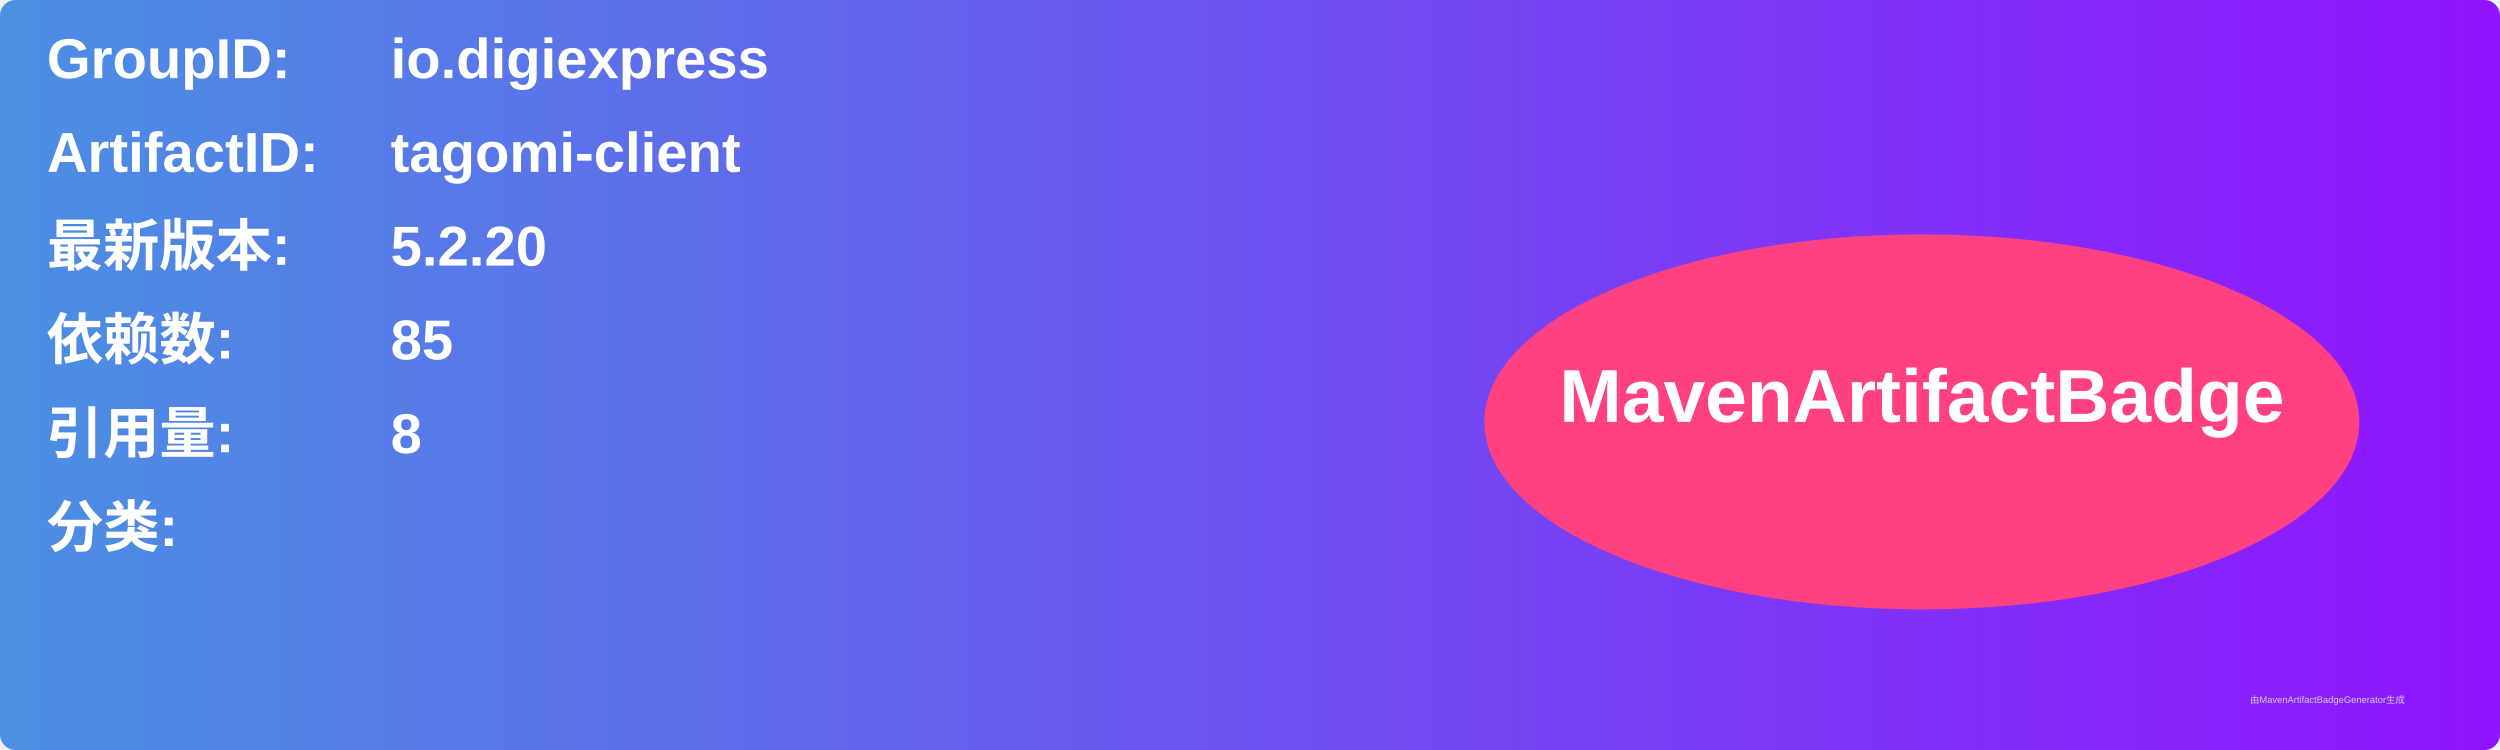
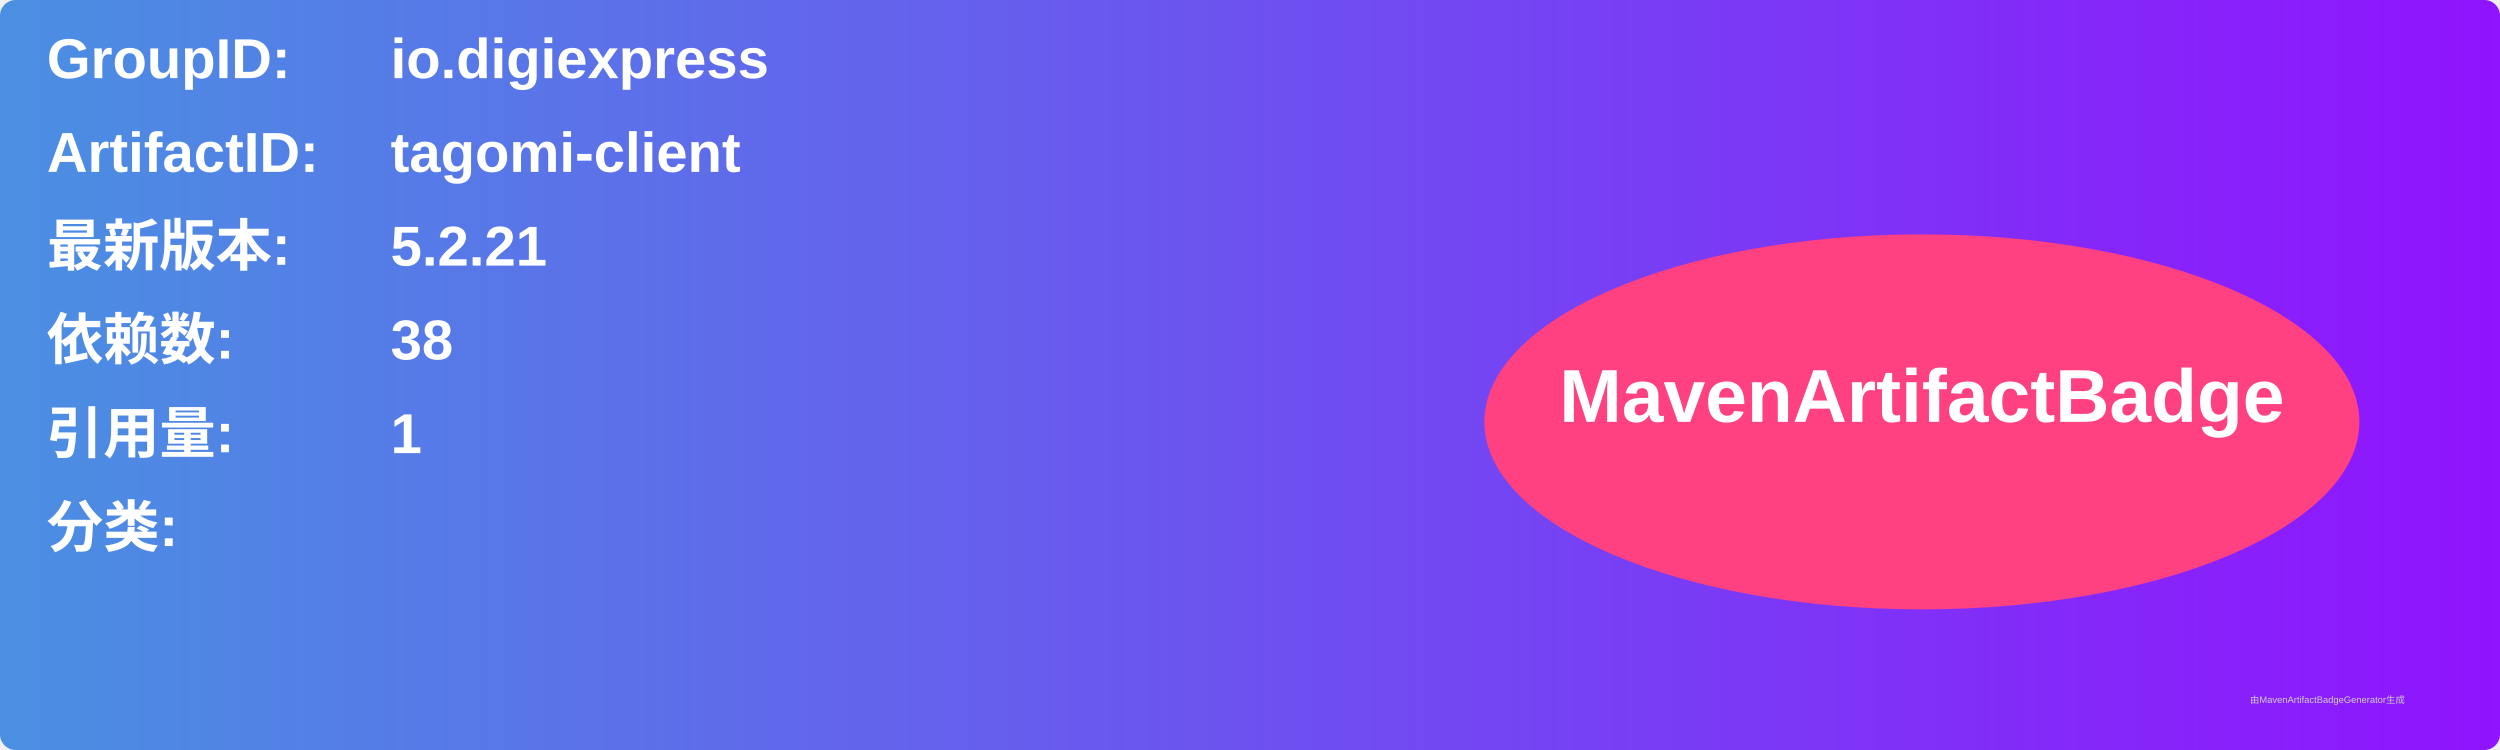
<svg xmlns="http://www.w3.org/2000/svg" width="800" height="240" viewBox="0 0 800 240">
  <linearGradient id="grad" x1="0%" y1="0%" x2="100%" y2="0%">
    <stop offset="0%" stop-color="#4a90e2" />
    <stop offset="100%" stop-color="#9013fe" />
  </linearGradient>
  <rect width="100%" height="100%" rx="5" ry="5" fill="url(#grad)" />
  <g transform="translate(15, 15)">
    <text x="0" y="10" font-family="Arial" font-size="18" fill="white" font-weight="bold" width="260">GroupID:</text>
    <text x="110" y="10" font-family="Arial" font-size="18" fill="white" font-weight="bold" width="460">io.digiexpress</text>
    <text x="0" y="40" font-family="Arial" font-size="18" fill="white" font-weight="bold" width="260">ArtifactID:</text>
    <text x="110" y="40" font-family="Arial" font-size="18" fill="white" font-weight="bold" width="460">tagomi-client</text>
    <text x="0" y="70" font-family="Arial" font-size="18" fill="white" font-weight="bold">最新版本:</text>
    <text x="110" y="70" font-family="Arial" font-size="18" fill="white" font-weight="bold">
-       <tspan font-weight="bold">5.2.20</tspan>
+       <tspan font-weight="bold">5.2.21</tspan>
    </text>
    <text x="0" y="100" font-family="Arial" font-size="18" fill="white" font-weight="bold">依赖数: </text>
    <text x="110" y="100" font-family="Arial" font-size="18" fill="white">
-       <tspan font-weight="bold">85</tspan>
+       <tspan font-weight="bold">38</tspan>
    </text>
    <text x="0" y="130" font-family="Arial" font-size="18" fill="white" font-weight="bold">引用量: </text>
    <text x="110" y="130" font-family="Arial" font-size="18" fill="white">
-       <tspan font-weight="bold">8</tspan>
+       <tspan font-weight="bold">1</tspan>
    </text>
    <text x="0" y="160" font-family="Arial" font-size="18" fill="white" font-weight="bold">分类:</text>
    <text x="10" y="190" font-family="Arial" font-size="10" fill="white">
      <tspan font-weight="bold" />
    </text>
    <ellipse cx="600" cy="120" rx="140" ry="60" fill="#ff4081" />
    <text x="600" y="120" text-anchor="middle" font-family="Arial" font-size="24" fill="white" font-weight="bold">MavenArtifactBadge</text>
  </g>
  <text x="720" y="225" font-family="Arial" font-size="3" fill="#d0d0d0">由MavenArtifactBadgeGenerator生成</text>
</svg>
